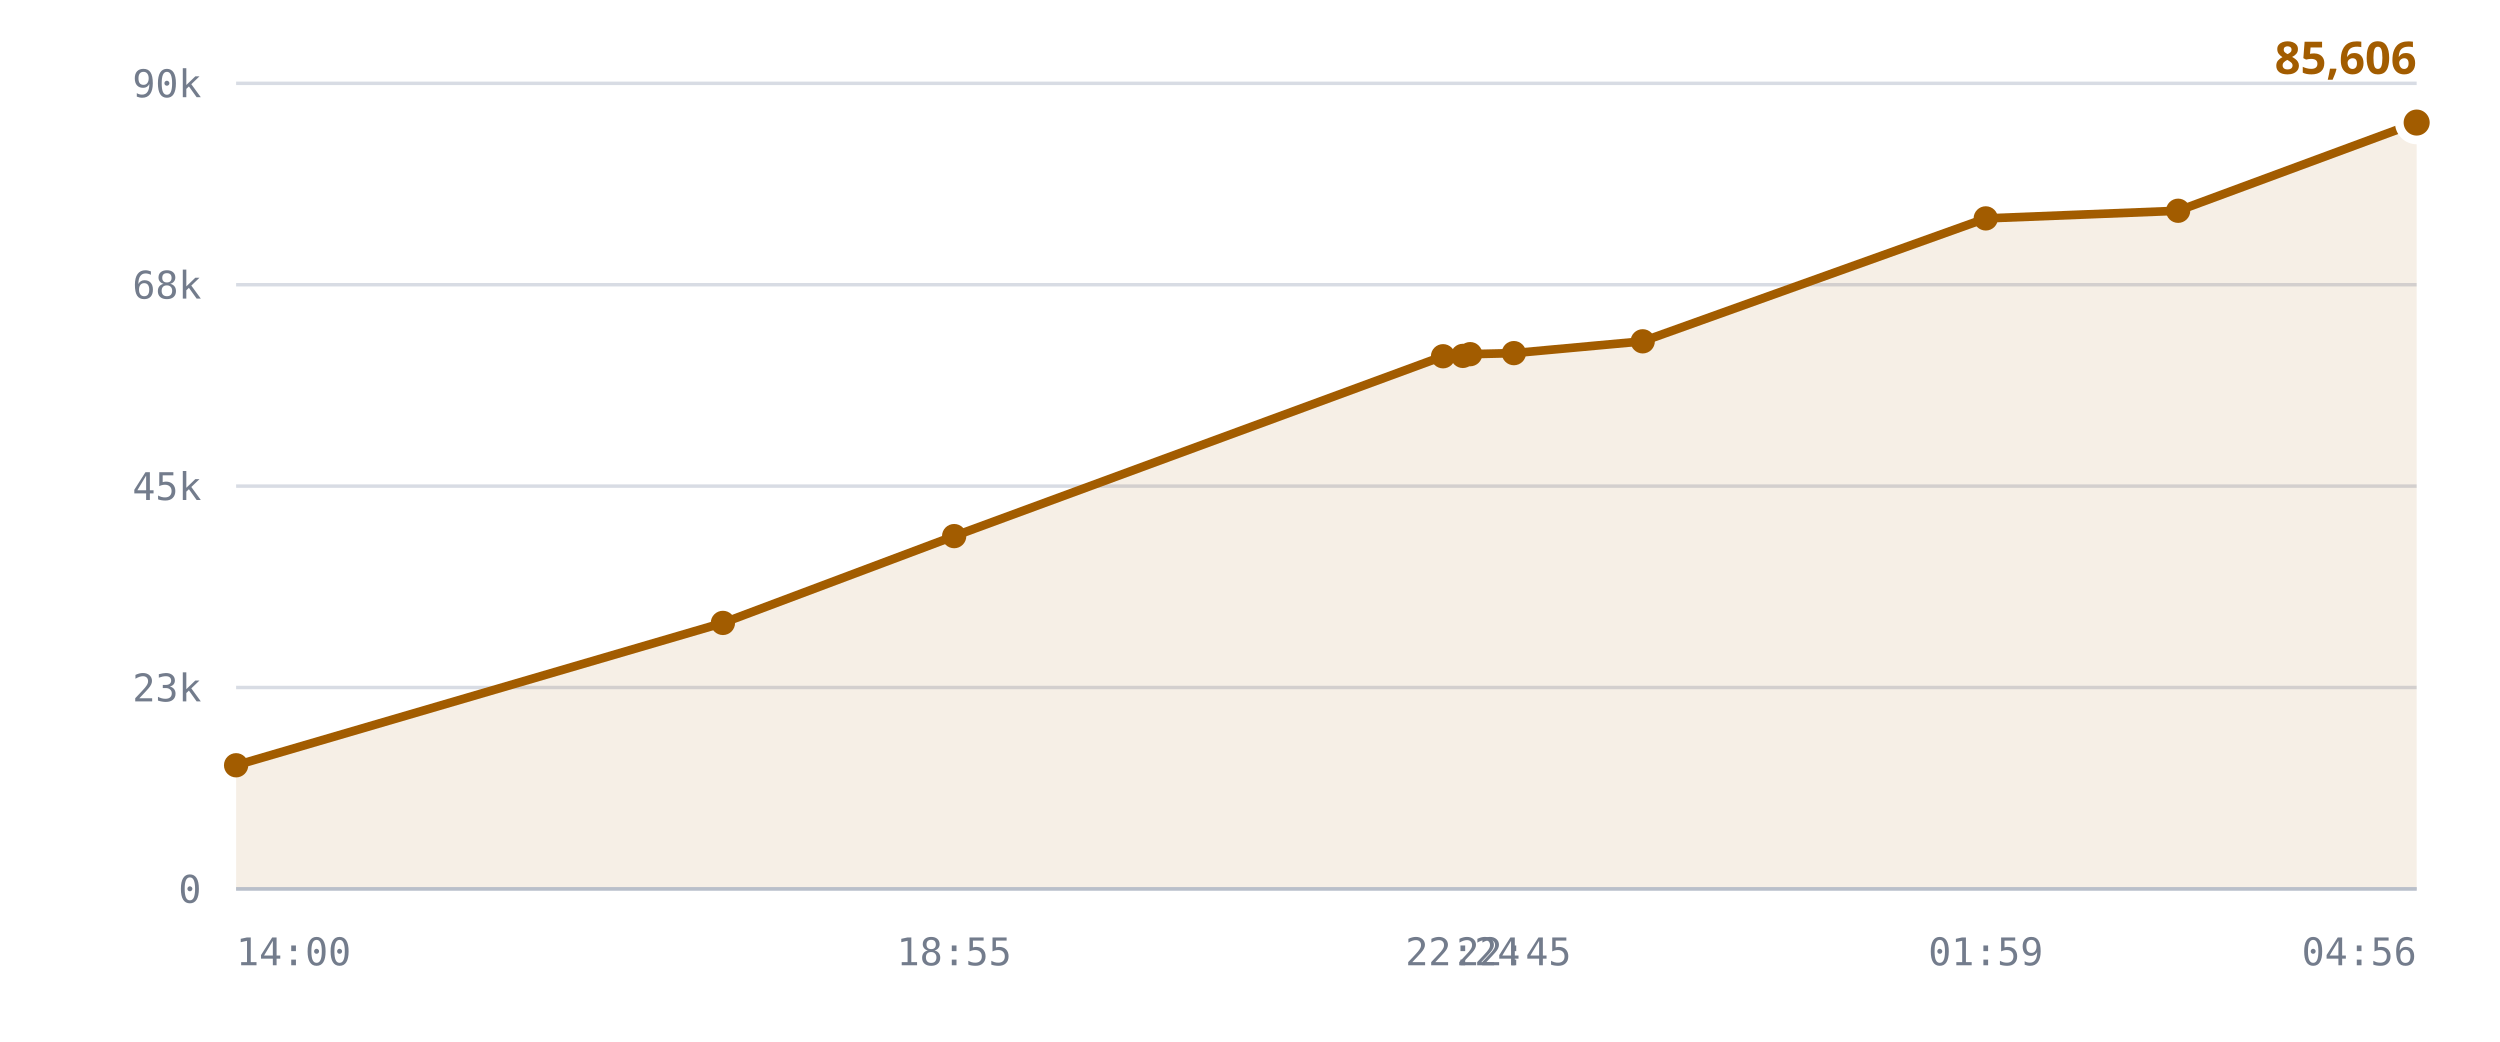
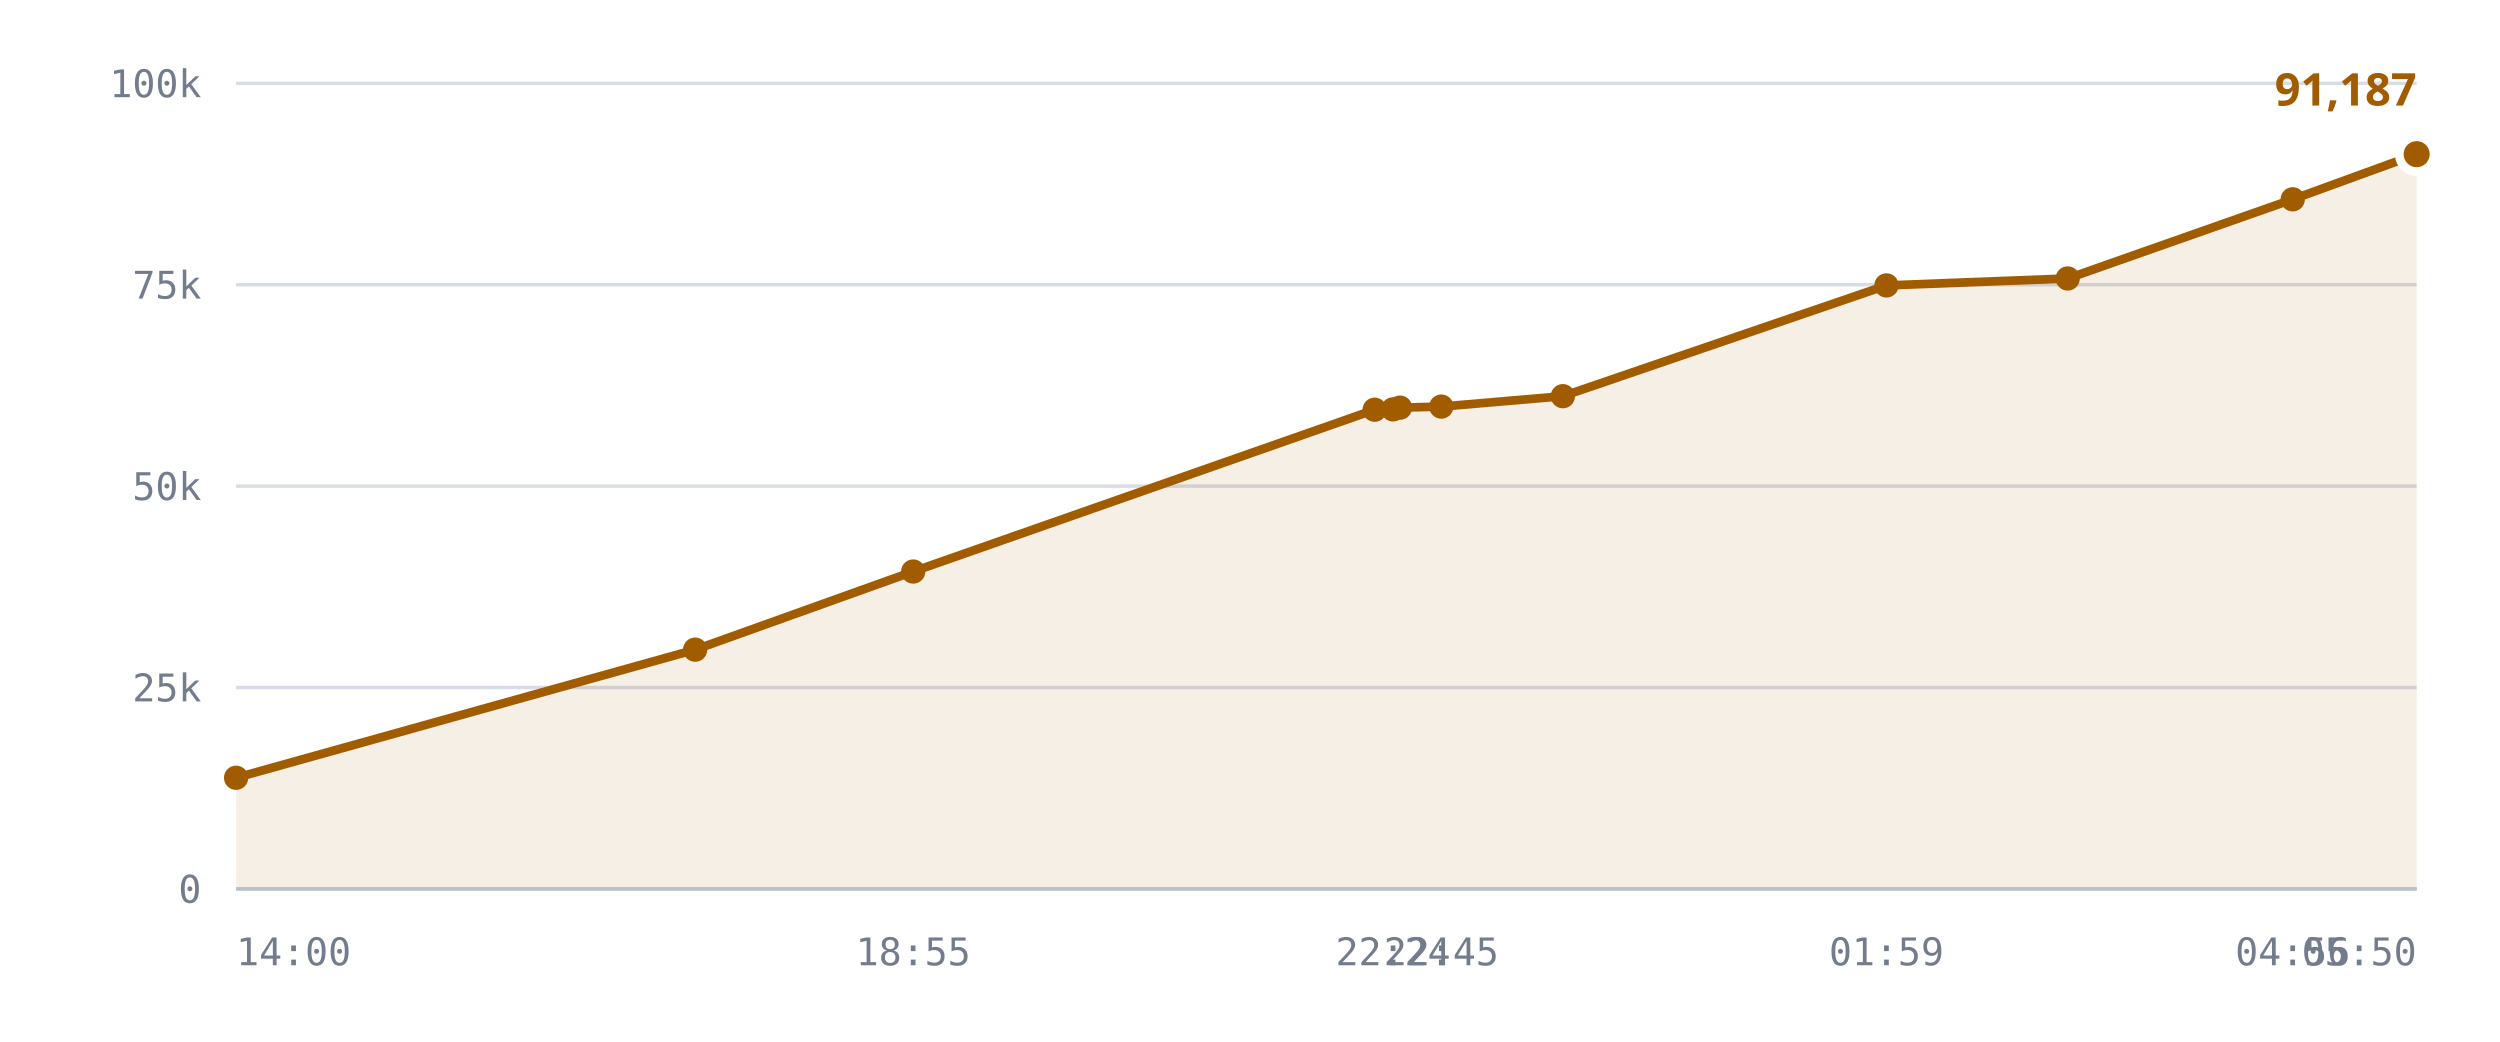
<svg xmlns="http://www.w3.org/2000/svg" viewBox="0 0 720 300" role="img" aria-label="Published DID profiles, sharded namespace">
  <style>
    .grid      { stroke: var(--chart-grid, #d8dce4); stroke-width: 1; }
    .cap       { stroke: var(--chart-cap, #9a2b22); stroke-width: 1.5; stroke-dasharray: 5 4; }
    .cap-label { fill: var(--chart-cap, #9a2b22); font: 600 11px Archivo, system-ui, sans-serif; letter-spacing: .04em; }
    .tick      { fill: var(--chart-muted, #737c8c); font: 500 11px "IBM Plex Mono", ui-monospace, monospace; }
    .tick-y    { text-anchor: end; }
    .tick-x    { text-anchor: middle; }
    .series    { fill: none; stroke: var(--chart-line, #a25c00); stroke-width: 2.5; stroke-linejoin: round; stroke-linecap: round; }
    .fill      { fill: var(--chart-fill, rgba(162,92,0,.10)); stroke: none; }
    .dot       { fill: var(--chart-line, #a25c00); }
    .dot-last  { stroke: var(--chart-bg, #fff); stroke-width: 2.5; }
    .end-label { fill: var(--chart-line, #a25c00); font: 700 13px Archivo, system-ui, sans-serif; }
    .axis      { stroke: var(--chart-axis, #b9bfca); stroke-width: 1; }
  </style>
  <line x1="68" y1="256.0" x2="696" y2="256.0" class="grid" />
  <text x="58" y="260.0" class="tick tick-y">0</text>
  <line x1="68" y1="198.0" x2="696" y2="198.0" class="grid" />
-   <text x="58" y="202.0" class="tick tick-y">23k</text>
+   <text x="58" y="202.0" class="tick tick-y">25k</text>
  <line x1="68" y1="140.0" x2="696" y2="140.0" class="grid" />
-   <text x="58" y="144.0" class="tick tick-y">45k</text>
+   <text x="58" y="144.0" class="tick tick-y">50k</text>
  <line x1="68" y1="82.0" x2="696" y2="82.0" class="grid" />
-   <text x="58" y="86.0" class="tick tick-y">68k</text>
+   <text x="58" y="86.0" class="tick tick-y">75k</text>
  <line x1="68" y1="24.0" x2="696" y2="24.0" class="grid" />
-   <text x="58" y="28.0" class="tick tick-y">90k</text>
-   <path d="M68.0,220.4 L208.2,179.4 L274.8,154.4 L415.6,102.6 L421.3,102.5 L423.4,102.0 L436.0,101.7 L473.1,98.3 L571.9,62.9 L627.3,60.7 L696.0,35.3 L696.0,256.0 L68.0,256.0 Z" class="fill" />
-   <path d="M68.0,220.4 L208.2,179.4 L274.8,154.4 L415.6,102.6 L421.3,102.5 L423.4,102.0 L436.0,101.7 L473.1,98.3 L571.9,62.9 L627.3,60.7 L696.0,35.3" class="series" />
-   <circle cx="68.0" cy="220.4" r="3.5" class="dot" />
-   <circle cx="208.2" cy="179.4" r="3.5" class="dot" />
-   <circle cx="274.8" cy="154.4" r="3.5" class="dot" />
-   <circle cx="415.6" cy="102.6" r="3.5" class="dot" />
-   <circle cx="421.3" cy="102.5" r="3.5" class="dot" />
-   <circle cx="423.4" cy="102.0" r="3.5" class="dot" />
-   <circle cx="436.0" cy="101.7" r="3.5" class="dot" />
-   <circle cx="473.1" cy="98.3" r="3.5" class="dot" />
-   <circle cx="571.9" cy="62.9" r="3.5" class="dot" />
-   <circle cx="627.3" cy="60.7" r="3.5" class="dot" />
-   <circle cx="696.0" cy="35.3" r="5" class="dot dot-last" />
-   <text x="696.0" y="21.3" class="end-label" text-anchor="end">85,606</text>
+   <text x="58" y="28.0" class="tick tick-y">100k</text>
+   <path d="M68.0,224.0 L200.2,187.1 L263.0,164.6 L395.9,118.0 L401.2,117.9 L403.2,117.4 L415.1,117.1 L450.1,114.1 L543.3,82.2 L595.5,80.2 L660.3,57.4 L696.0,44.4 L696.0,256.0 L68.0,256.0 Z" class="fill" />
+   <path d="M68.0,224.0 L200.2,187.1 L263.0,164.6 L395.9,118.0 L401.2,117.9 L403.2,117.4 L415.1,117.1 L450.1,114.1 L543.3,82.2 L595.5,80.2 L660.3,57.4 L696.0,44.4" class="series" />
+   <circle cx="68.0" cy="224.0" r="3.5" class="dot" />
+   <circle cx="200.2" cy="187.1" r="3.5" class="dot" />
+   <circle cx="263.0" cy="164.6" r="3.5" class="dot" />
+   <circle cx="395.9" cy="118.0" r="3.5" class="dot" />
+   <circle cx="401.2" cy="117.9" r="3.5" class="dot" />
+   <circle cx="403.2" cy="117.4" r="3.5" class="dot" />
+   <circle cx="415.1" cy="117.1" r="3.5" class="dot" />
+   <circle cx="450.1" cy="114.1" r="3.5" class="dot" />
+   <circle cx="543.3" cy="82.2" r="3.5" class="dot" />
+   <circle cx="595.5" cy="80.2" r="3.5" class="dot" />
+   <circle cx="660.3" cy="57.4" r="3.5" class="dot" />
+   <circle cx="696.0" cy="44.4" r="5" class="dot dot-last" />
+   <text x="696.0" y="30.4" class="end-label" text-anchor="end">91,187</text>
  <line x1="68" y1="256" x2="696" y2="256" class="axis" />
  <text x="68.0" y="278" class="tick" text-anchor="start">14:00</text>
-   <text x="274.8" y="278" class="tick" text-anchor="middle">18:55</text>
-   <text x="421.3" y="278" class="tick" text-anchor="middle">22:24</text>
-   <text x="436.0" y="278" class="tick" text-anchor="middle">22:45</text>
-   <text x="571.9" y="278" class="tick" text-anchor="middle">01:59</text>
-   <text x="696.0" y="278" class="tick" text-anchor="end">04:56</text>
+   <text x="263.0" y="278" class="tick" text-anchor="middle">18:55</text>
+   <text x="401.2" y="278" class="tick" text-anchor="middle">22:24</text>
+   <text x="415.1" y="278" class="tick" text-anchor="middle">22:45</text>
+   <text x="543.3" y="278" class="tick" text-anchor="middle">01:59</text>
+   <text x="660.3" y="278" class="tick" text-anchor="middle">04:56</text>
+   <text x="696.0" y="278" class="tick" text-anchor="end">05:50</text>
</svg>
